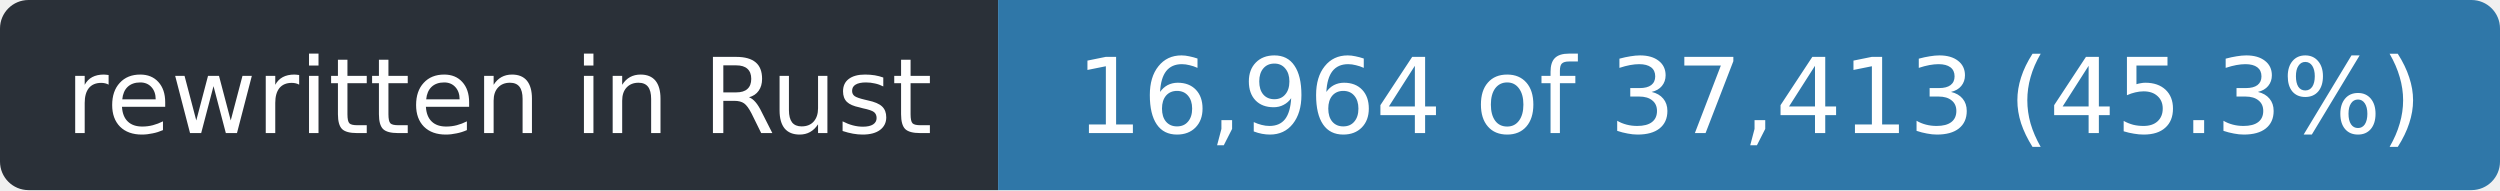
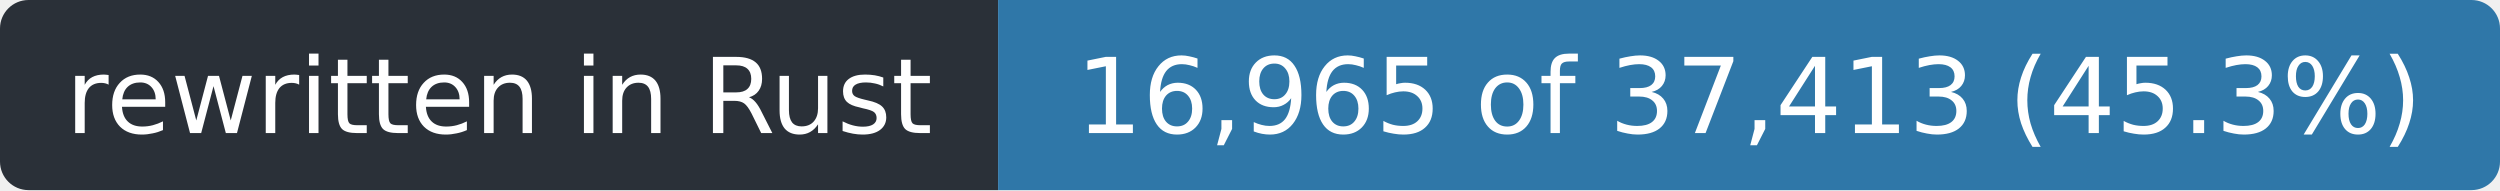
- <svg xmlns="http://www.w3.org/2000/svg" width="263" height="20" role="img" aria-label="rewritten in Rust: 16,964 of 37,413 (45.3%)">
+ <svg xmlns="http://www.w3.org/2000/svg" width="263" height="20" role="img" aria-label="rewritten in Rust: 16,965 of 37,413 (45.3%)">
  <clipPath id="r">
    <rect width="263" height="20" rx="3" />
  </clipPath>
  <g clip-path="url(#r)">
    <rect width="105" height="20" fill="#2a3038" />
    <rect x="105" width="158" height="20" fill="#2f77a8" />
  </g>
  <g fill="#fff" font-family="Verdana,Geneva,DejaVu Sans,sans-serif" font-size="11" text-anchor="middle">
    <text x="52.5" y="14" textLength="93">rewritten in Rust</text>
-     <text x="184.0" y="14" textLength="146">16,964 of 37,413 (45.3%)</text>
+     <text x="184.0" y="14" textLength="146">16,965 of 37,413 (45.3%)</text>
  </g>
</svg>
